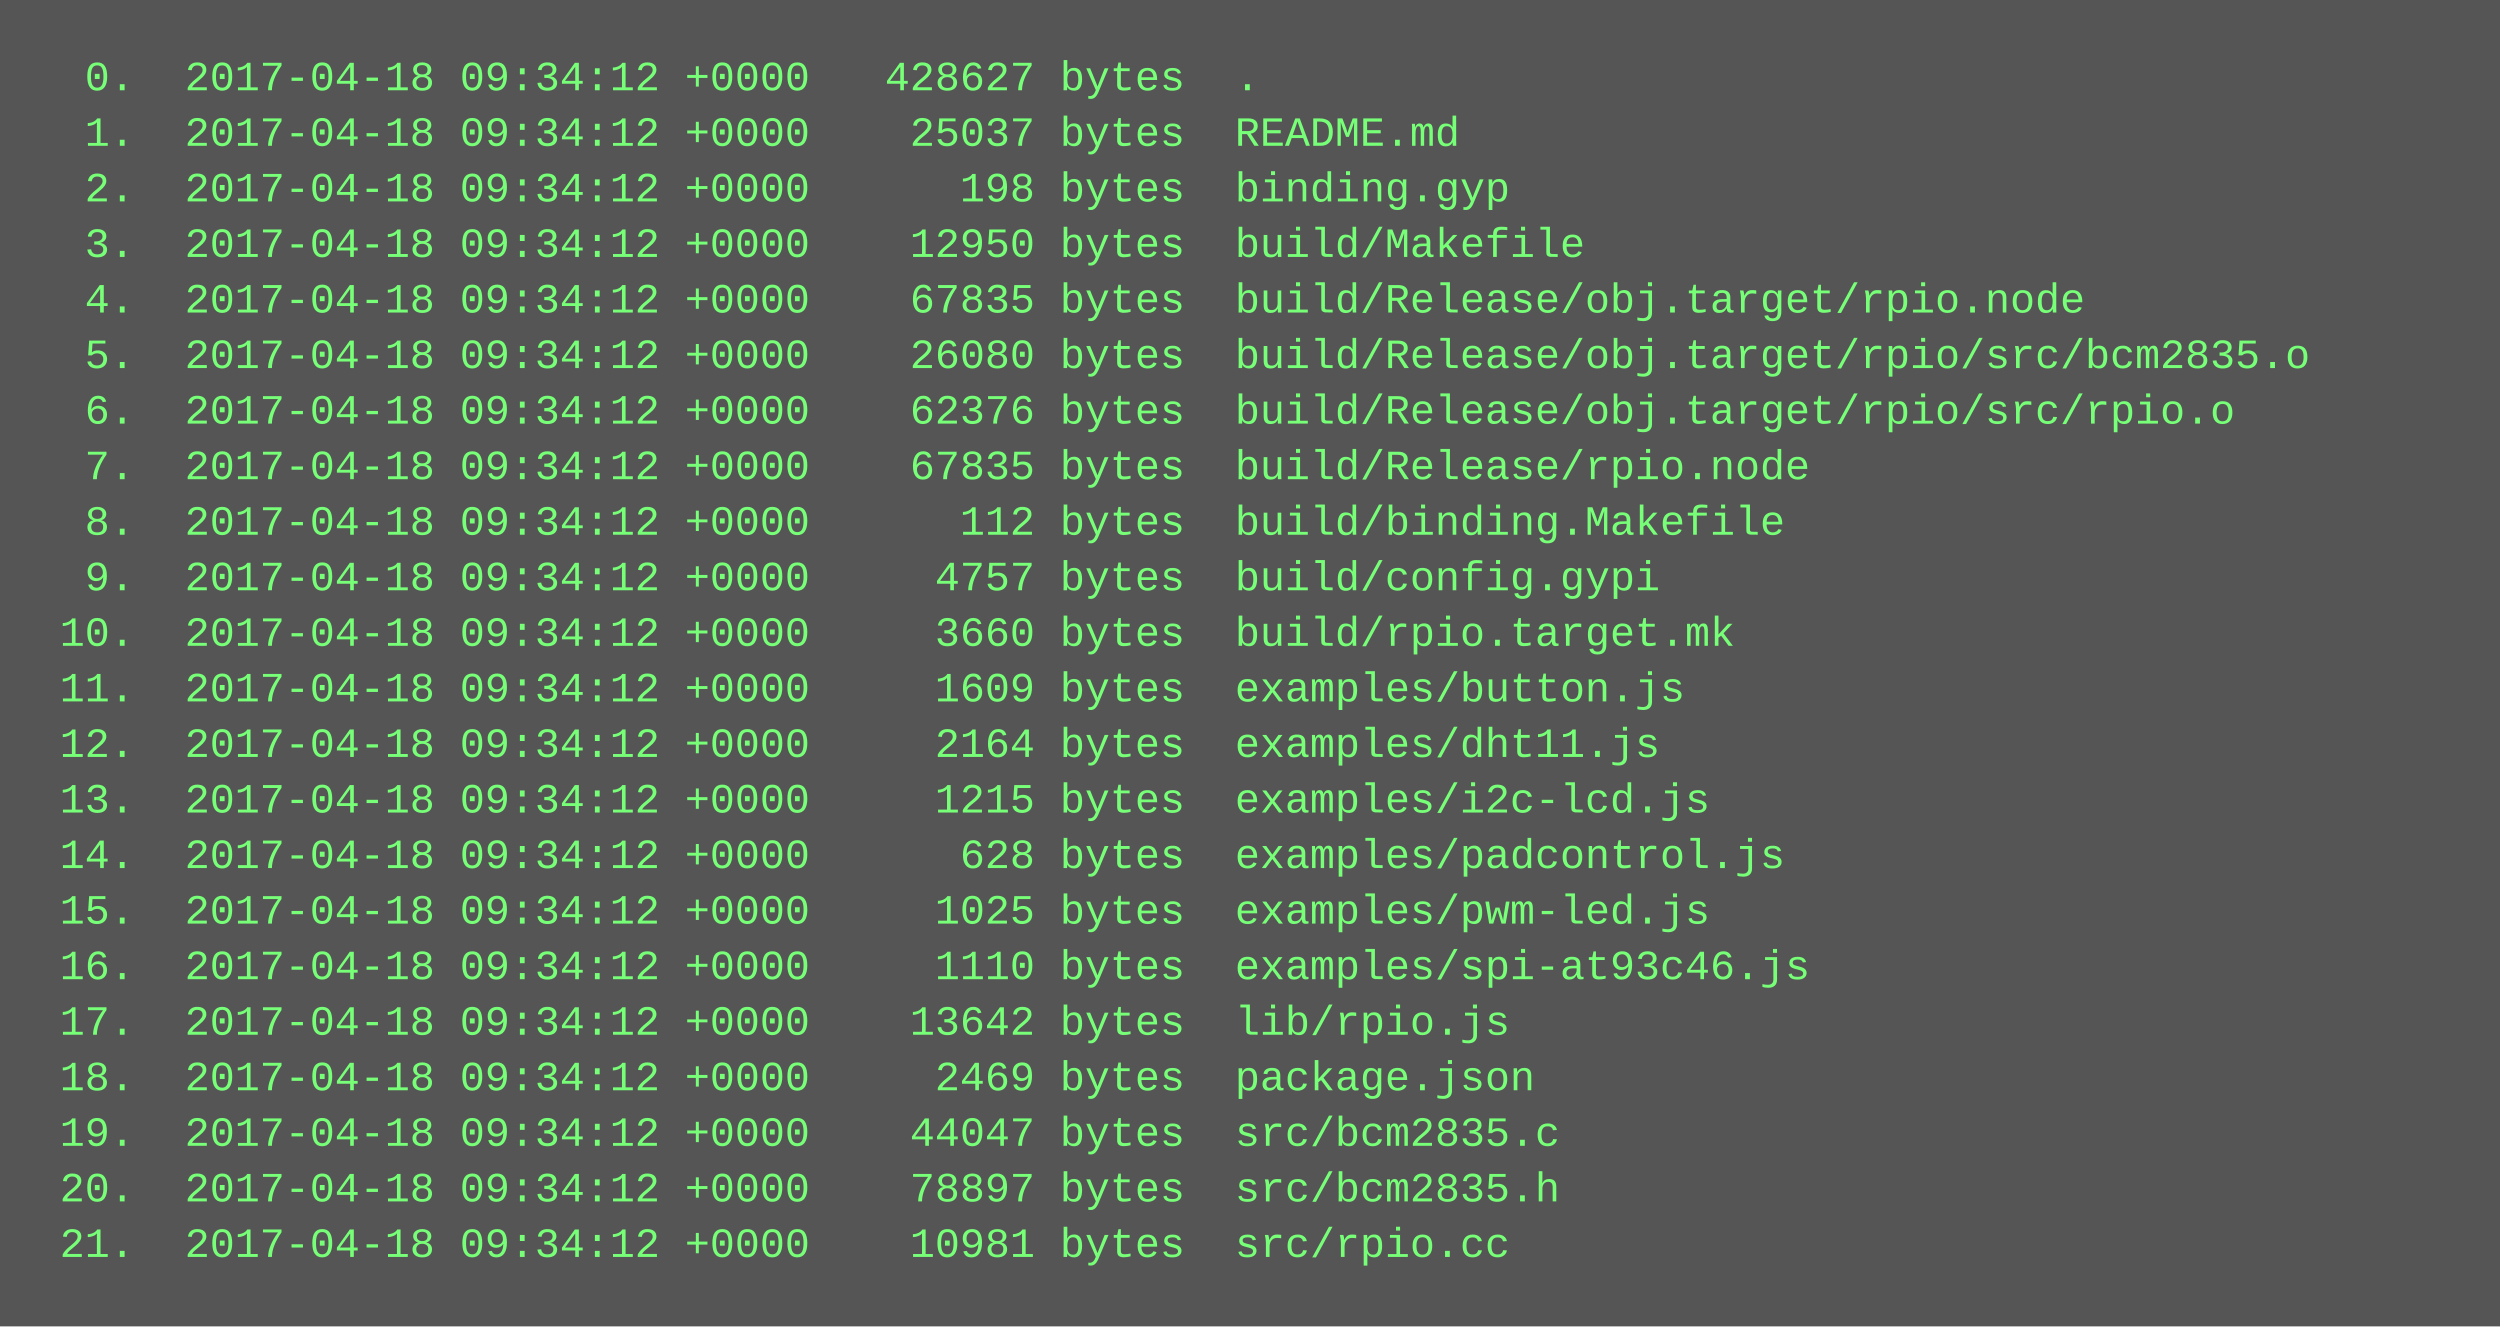
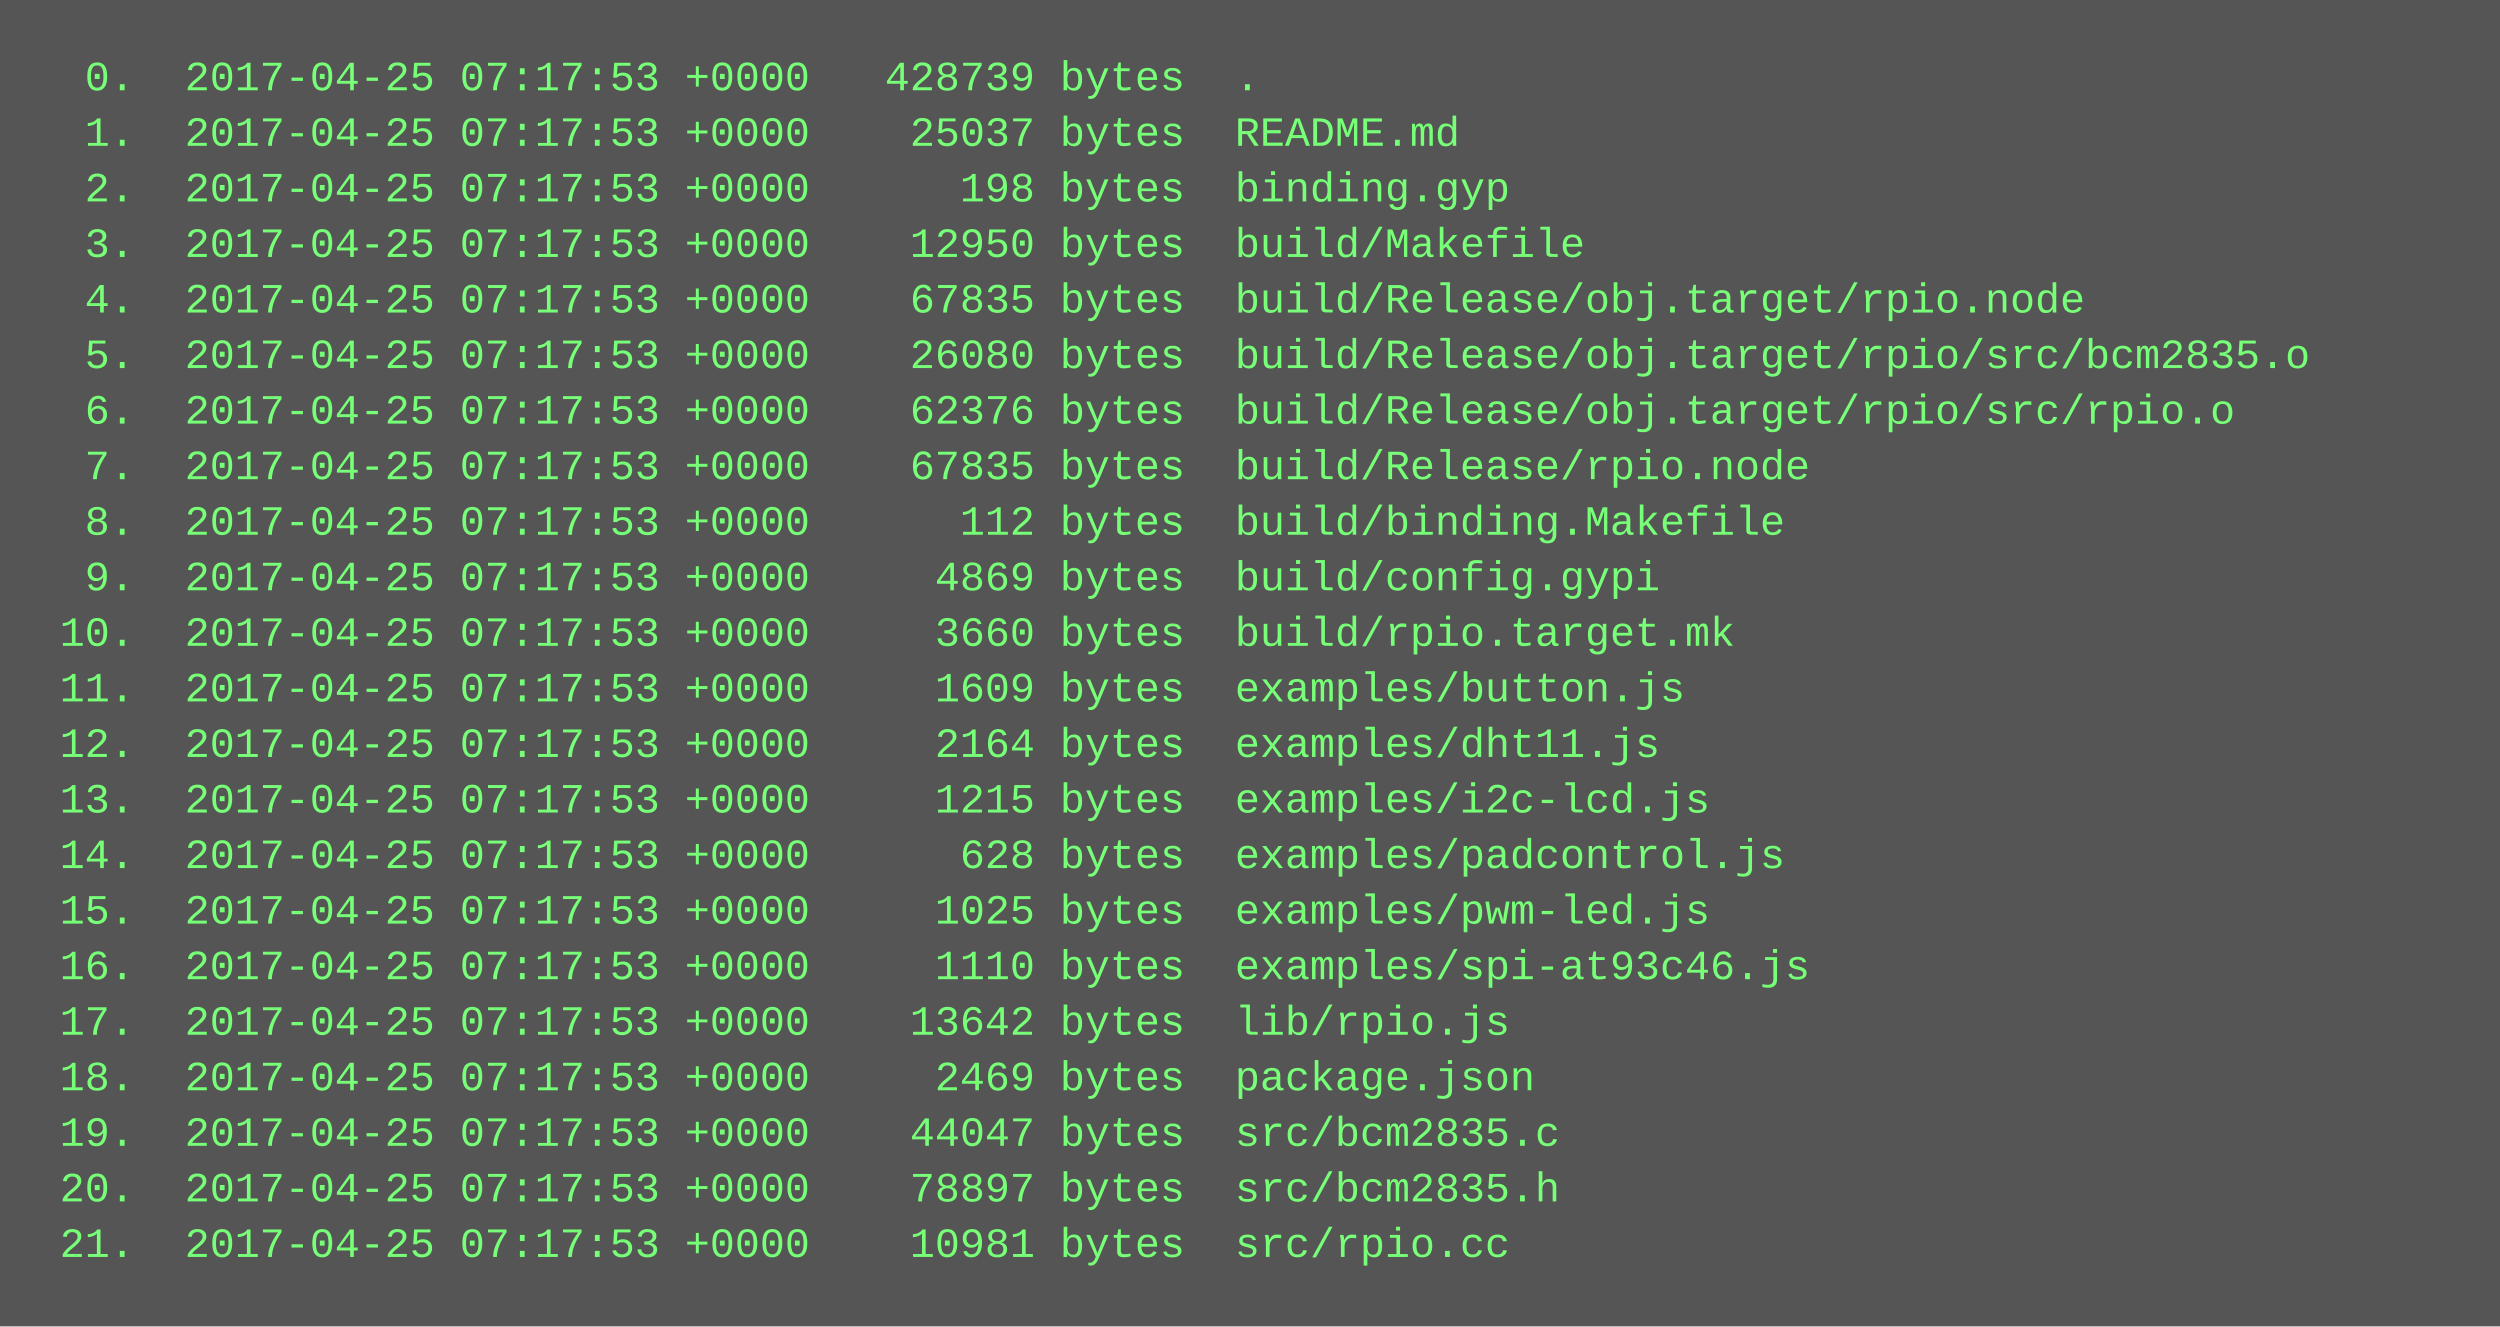
<svg xmlns="http://www.w3.org/2000/svg" height="382" width="720">
  <rect height="382" fill="#555" width="720" />
  <text fill="#7f7" font-family="Courier New" font-size="12" xml:space="preserve">
-     <tspan x="10" y="26">  0.  2017-04-18 09:34:12 +0000   428627 bytes  .</tspan>
-     <tspan x="10" y="42">  1.  2017-04-18 09:34:12 +0000    25037 bytes  README.md</tspan>
-     <tspan x="10" y="58">  2.  2017-04-18 09:34:12 +0000      198 bytes  binding.gyp</tspan>
-     <tspan x="10" y="74">  3.  2017-04-18 09:34:12 +0000    12950 bytes  build/Makefile</tspan>
-     <tspan x="10" y="90">  4.  2017-04-18 09:34:12 +0000    67835 bytes  build/Release/obj.target/rpio.node</tspan>
-     <tspan x="10" y="106">  5.  2017-04-18 09:34:12 +0000    26080 bytes  build/Release/obj.target/rpio/src/bcm2835.o</tspan>
-     <tspan x="10" y="122">  6.  2017-04-18 09:34:12 +0000    62376 bytes  build/Release/obj.target/rpio/src/rpio.o</tspan>
-     <tspan x="10" y="138">  7.  2017-04-18 09:34:12 +0000    67835 bytes  build/Release/rpio.node</tspan>
-     <tspan x="10" y="154">  8.  2017-04-18 09:34:12 +0000      112 bytes  build/binding.Makefile</tspan>
-     <tspan x="10" y="170">  9.  2017-04-18 09:34:12 +0000     4757 bytes  build/config.gypi</tspan>
-     <tspan x="10" y="186"> 10.  2017-04-18 09:34:12 +0000     3660 bytes  build/rpio.target.mk</tspan>
-     <tspan x="10" y="202"> 11.  2017-04-18 09:34:12 +0000     1609 bytes  examples/button.js</tspan>
-     <tspan x="10" y="218"> 12.  2017-04-18 09:34:12 +0000     2164 bytes  examples/dht11.js</tspan>
-     <tspan x="10" y="234"> 13.  2017-04-18 09:34:12 +0000     1215 bytes  examples/i2c-lcd.js</tspan>
-     <tspan x="10" y="250"> 14.  2017-04-18 09:34:12 +0000      628 bytes  examples/padcontrol.js</tspan>
-     <tspan x="10" y="266"> 15.  2017-04-18 09:34:12 +0000     1025 bytes  examples/pwm-led.js</tspan>
-     <tspan x="10" y="282"> 16.  2017-04-18 09:34:12 +0000     1110 bytes  examples/spi-at93c46.js</tspan>
-     <tspan x="10" y="298"> 17.  2017-04-18 09:34:12 +0000    13642 bytes  lib/rpio.js</tspan>
-     <tspan x="10" y="314"> 18.  2017-04-18 09:34:12 +0000     2469 bytes  package.json</tspan>
-     <tspan x="10" y="330"> 19.  2017-04-18 09:34:12 +0000    44047 bytes  src/bcm2835.c</tspan>
-     <tspan x="10" y="346"> 20.  2017-04-18 09:34:12 +0000    78897 bytes  src/bcm2835.h</tspan>
-     <tspan x="10" y="362"> 21.  2017-04-18 09:34:12 +0000    10981 bytes  src/rpio.cc</tspan>
+     <tspan x="10" y="26">  0.  2017-04-25 07:17:53 +0000   428739 bytes  .</tspan>
+     <tspan x="10" y="42">  1.  2017-04-25 07:17:53 +0000    25037 bytes  README.md</tspan>
+     <tspan x="10" y="58">  2.  2017-04-25 07:17:53 +0000      198 bytes  binding.gyp</tspan>
+     <tspan x="10" y="74">  3.  2017-04-25 07:17:53 +0000    12950 bytes  build/Makefile</tspan>
+     <tspan x="10" y="90">  4.  2017-04-25 07:17:53 +0000    67835 bytes  build/Release/obj.target/rpio.node</tspan>
+     <tspan x="10" y="106">  5.  2017-04-25 07:17:53 +0000    26080 bytes  build/Release/obj.target/rpio/src/bcm2835.o</tspan>
+     <tspan x="10" y="122">  6.  2017-04-25 07:17:53 +0000    62376 bytes  build/Release/obj.target/rpio/src/rpio.o</tspan>
+     <tspan x="10" y="138">  7.  2017-04-25 07:17:53 +0000    67835 bytes  build/Release/rpio.node</tspan>
+     <tspan x="10" y="154">  8.  2017-04-25 07:17:53 +0000      112 bytes  build/binding.Makefile</tspan>
+     <tspan x="10" y="170">  9.  2017-04-25 07:17:53 +0000     4869 bytes  build/config.gypi</tspan>
+     <tspan x="10" y="186"> 10.  2017-04-25 07:17:53 +0000     3660 bytes  build/rpio.target.mk</tspan>
+     <tspan x="10" y="202"> 11.  2017-04-25 07:17:53 +0000     1609 bytes  examples/button.js</tspan>
+     <tspan x="10" y="218"> 12.  2017-04-25 07:17:53 +0000     2164 bytes  examples/dht11.js</tspan>
+     <tspan x="10" y="234"> 13.  2017-04-25 07:17:53 +0000     1215 bytes  examples/i2c-lcd.js</tspan>
+     <tspan x="10" y="250"> 14.  2017-04-25 07:17:53 +0000      628 bytes  examples/padcontrol.js</tspan>
+     <tspan x="10" y="266"> 15.  2017-04-25 07:17:53 +0000     1025 bytes  examples/pwm-led.js</tspan>
+     <tspan x="10" y="282"> 16.  2017-04-25 07:17:53 +0000     1110 bytes  examples/spi-at93c46.js</tspan>
+     <tspan x="10" y="298"> 17.  2017-04-25 07:17:53 +0000    13642 bytes  lib/rpio.js</tspan>
+     <tspan x="10" y="314"> 18.  2017-04-25 07:17:53 +0000     2469 bytes  package.json</tspan>
+     <tspan x="10" y="330"> 19.  2017-04-25 07:17:53 +0000    44047 bytes  src/bcm2835.c</tspan>
+     <tspan x="10" y="346"> 20.  2017-04-25 07:17:53 +0000    78897 bytes  src/bcm2835.h</tspan>
+     <tspan x="10" y="362"> 21.  2017-04-25 07:17:53 +0000    10981 bytes  src/rpio.cc</tspan>
  </text>
</svg>
